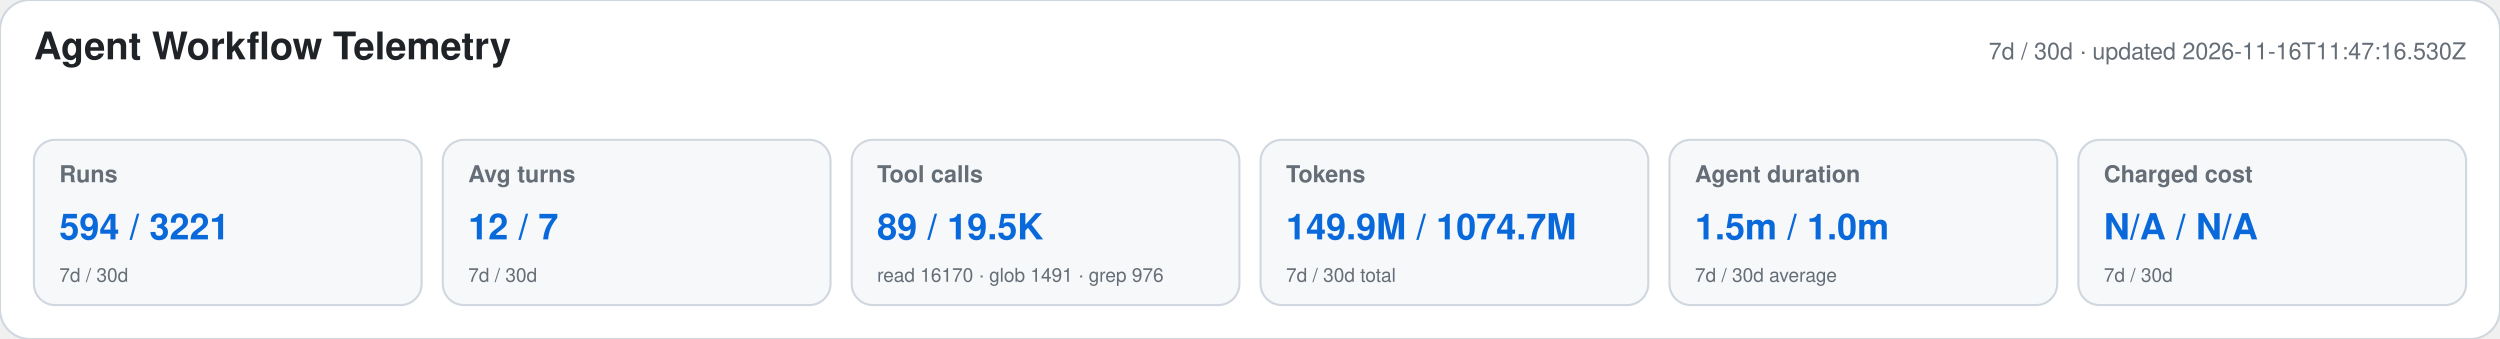
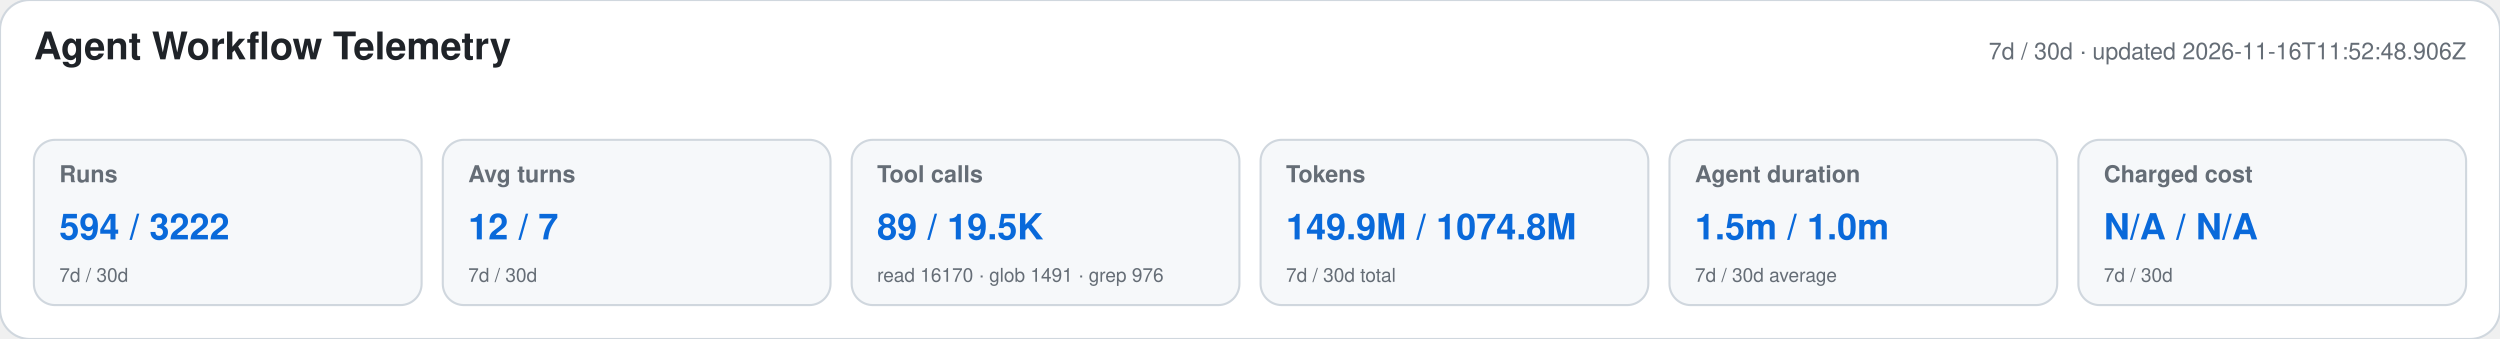
<svg xmlns="http://www.w3.org/2000/svg" width="1180" height="160" viewBox="0 0 1180 160" role="img" aria-labelledby="title desc">
  <style>text{font-family:-apple-system,BlinkMacSystemFont,"Segoe UI",Helvetica,Arial,sans-serif}.heading{font-size:18px;font-weight:650;fill:#1f2328}.meta,.label,.secondary{fill:#656d76}.meta,.label{font-size:11px}.label{font-weight:600}.primary{font-size:17px;font-weight:700;fill:#0969da}.secondary{font-size:9px}</style>
  <rect width="1180" height="160" rx="14" fill="#ffffff" stroke="#d0d7de" />
  <text x="16" y="28" class="heading">Agent Workflow Telemetry</text>
-   <text x="1164" y="28" text-anchor="end" class="meta">7d / 30d · updated 2026-11-16T11:47:16.530Z</text>
+   <text x="1164" y="28" text-anchor="end" class="meta">7d / 30d · updated 2026-11-16T11:52:48.906Z</text>
  <g>
    <rect x="16" y="66" width="183" height="78" rx="10" fill="#f6f8fa" stroke="#d0d7de" />
    <text x="28" y="86" class="label">Runs</text>
-     <text x="28" y="113" class="primary">594 / 3221</text>
+     <text x="28" y="113" class="primary">594 / 3222</text>
    <text x="28" y="133" class="secondary">7d / 30d</text>
  </g>
  <g>
    <rect x="209" y="66" width="183" height="78" rx="10" fill="#f6f8fa" stroke="#d0d7de" />
    <text x="221" y="86" class="label">Avg turns</text>
    <text x="221" y="113" class="primary">12 / 7</text>
    <text x="221" y="133" class="secondary">7d / 30d</text>
  </g>
  <g>
    <rect x="402" y="66" width="183" height="78" rx="10" fill="#f6f8fa" stroke="#d0d7de" />
    <text x="414" y="86" class="label">Tool calls</text>
    <text x="414" y="113" class="primary">89 / 19.5K</text>
    <text x="414" y="133" class="secondary">read 16170 · glob 1491 · grep 976</text>
  </g>
  <g>
    <rect x="595" y="66" width="183" height="78" rx="10" fill="#f6f8fa" stroke="#d0d7de" />
    <text x="607" y="86" class="label">Tokens</text>
-     <text x="607" y="113" class="primary">149.9M / 1074.7M</text>
+     <text x="607" y="113" class="primary">149.9M / 1074.8M</text>
    <text x="607" y="133" class="secondary">7d / 30d total</text>
  </g>
  <g>
    <rect x="788" y="66" width="183" height="78" rx="10" fill="#f6f8fa" stroke="#d0d7de" />
    <text x="800" y="86" class="label">Agent duration</text>
    <text x="800" y="113" class="primary">1.5m / 1.0m</text>
    <text x="800" y="133" class="secondary">7d / 30d average</text>
  </g>
  <g>
    <rect x="981" y="66" width="183" height="78" rx="10" fill="#f6f8fa" stroke="#d0d7de" />
    <text x="993" y="86" class="label">Charged cost</text>
    <text x="993" y="113" class="primary">N/A / N/A</text>
    <text x="993" y="133" class="secondary">7d / 30d</text>
  </g>
</svg>
